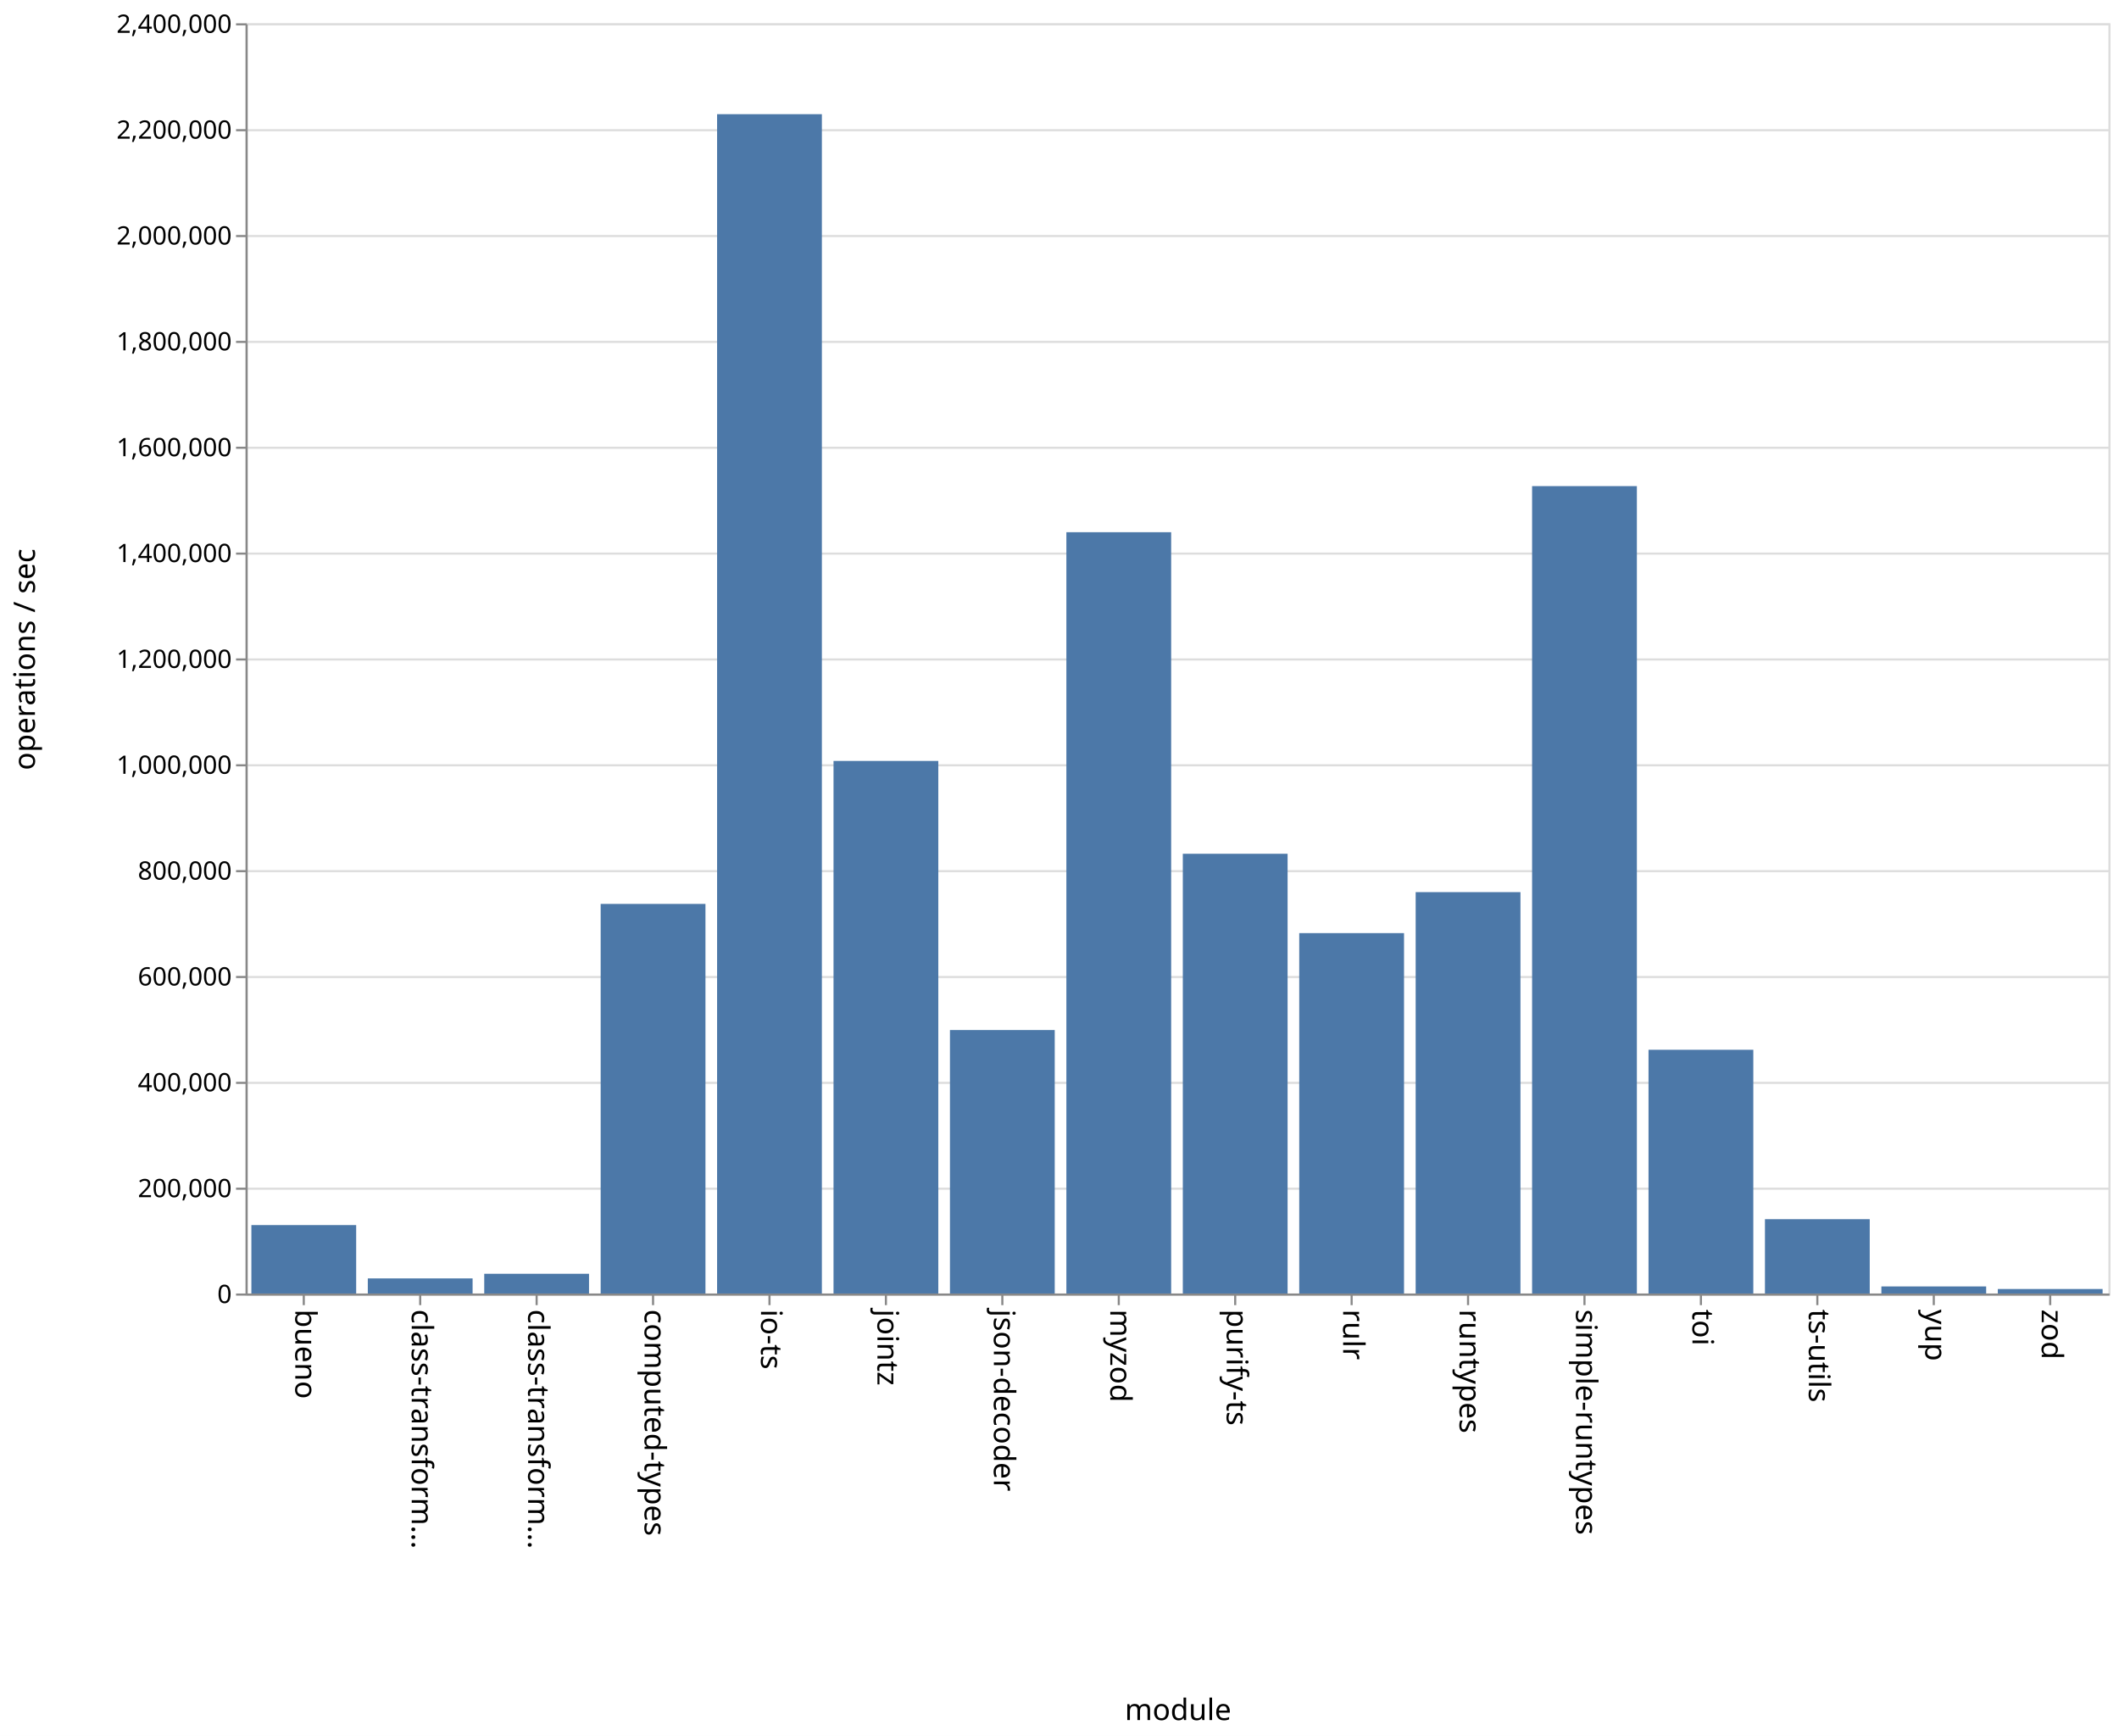
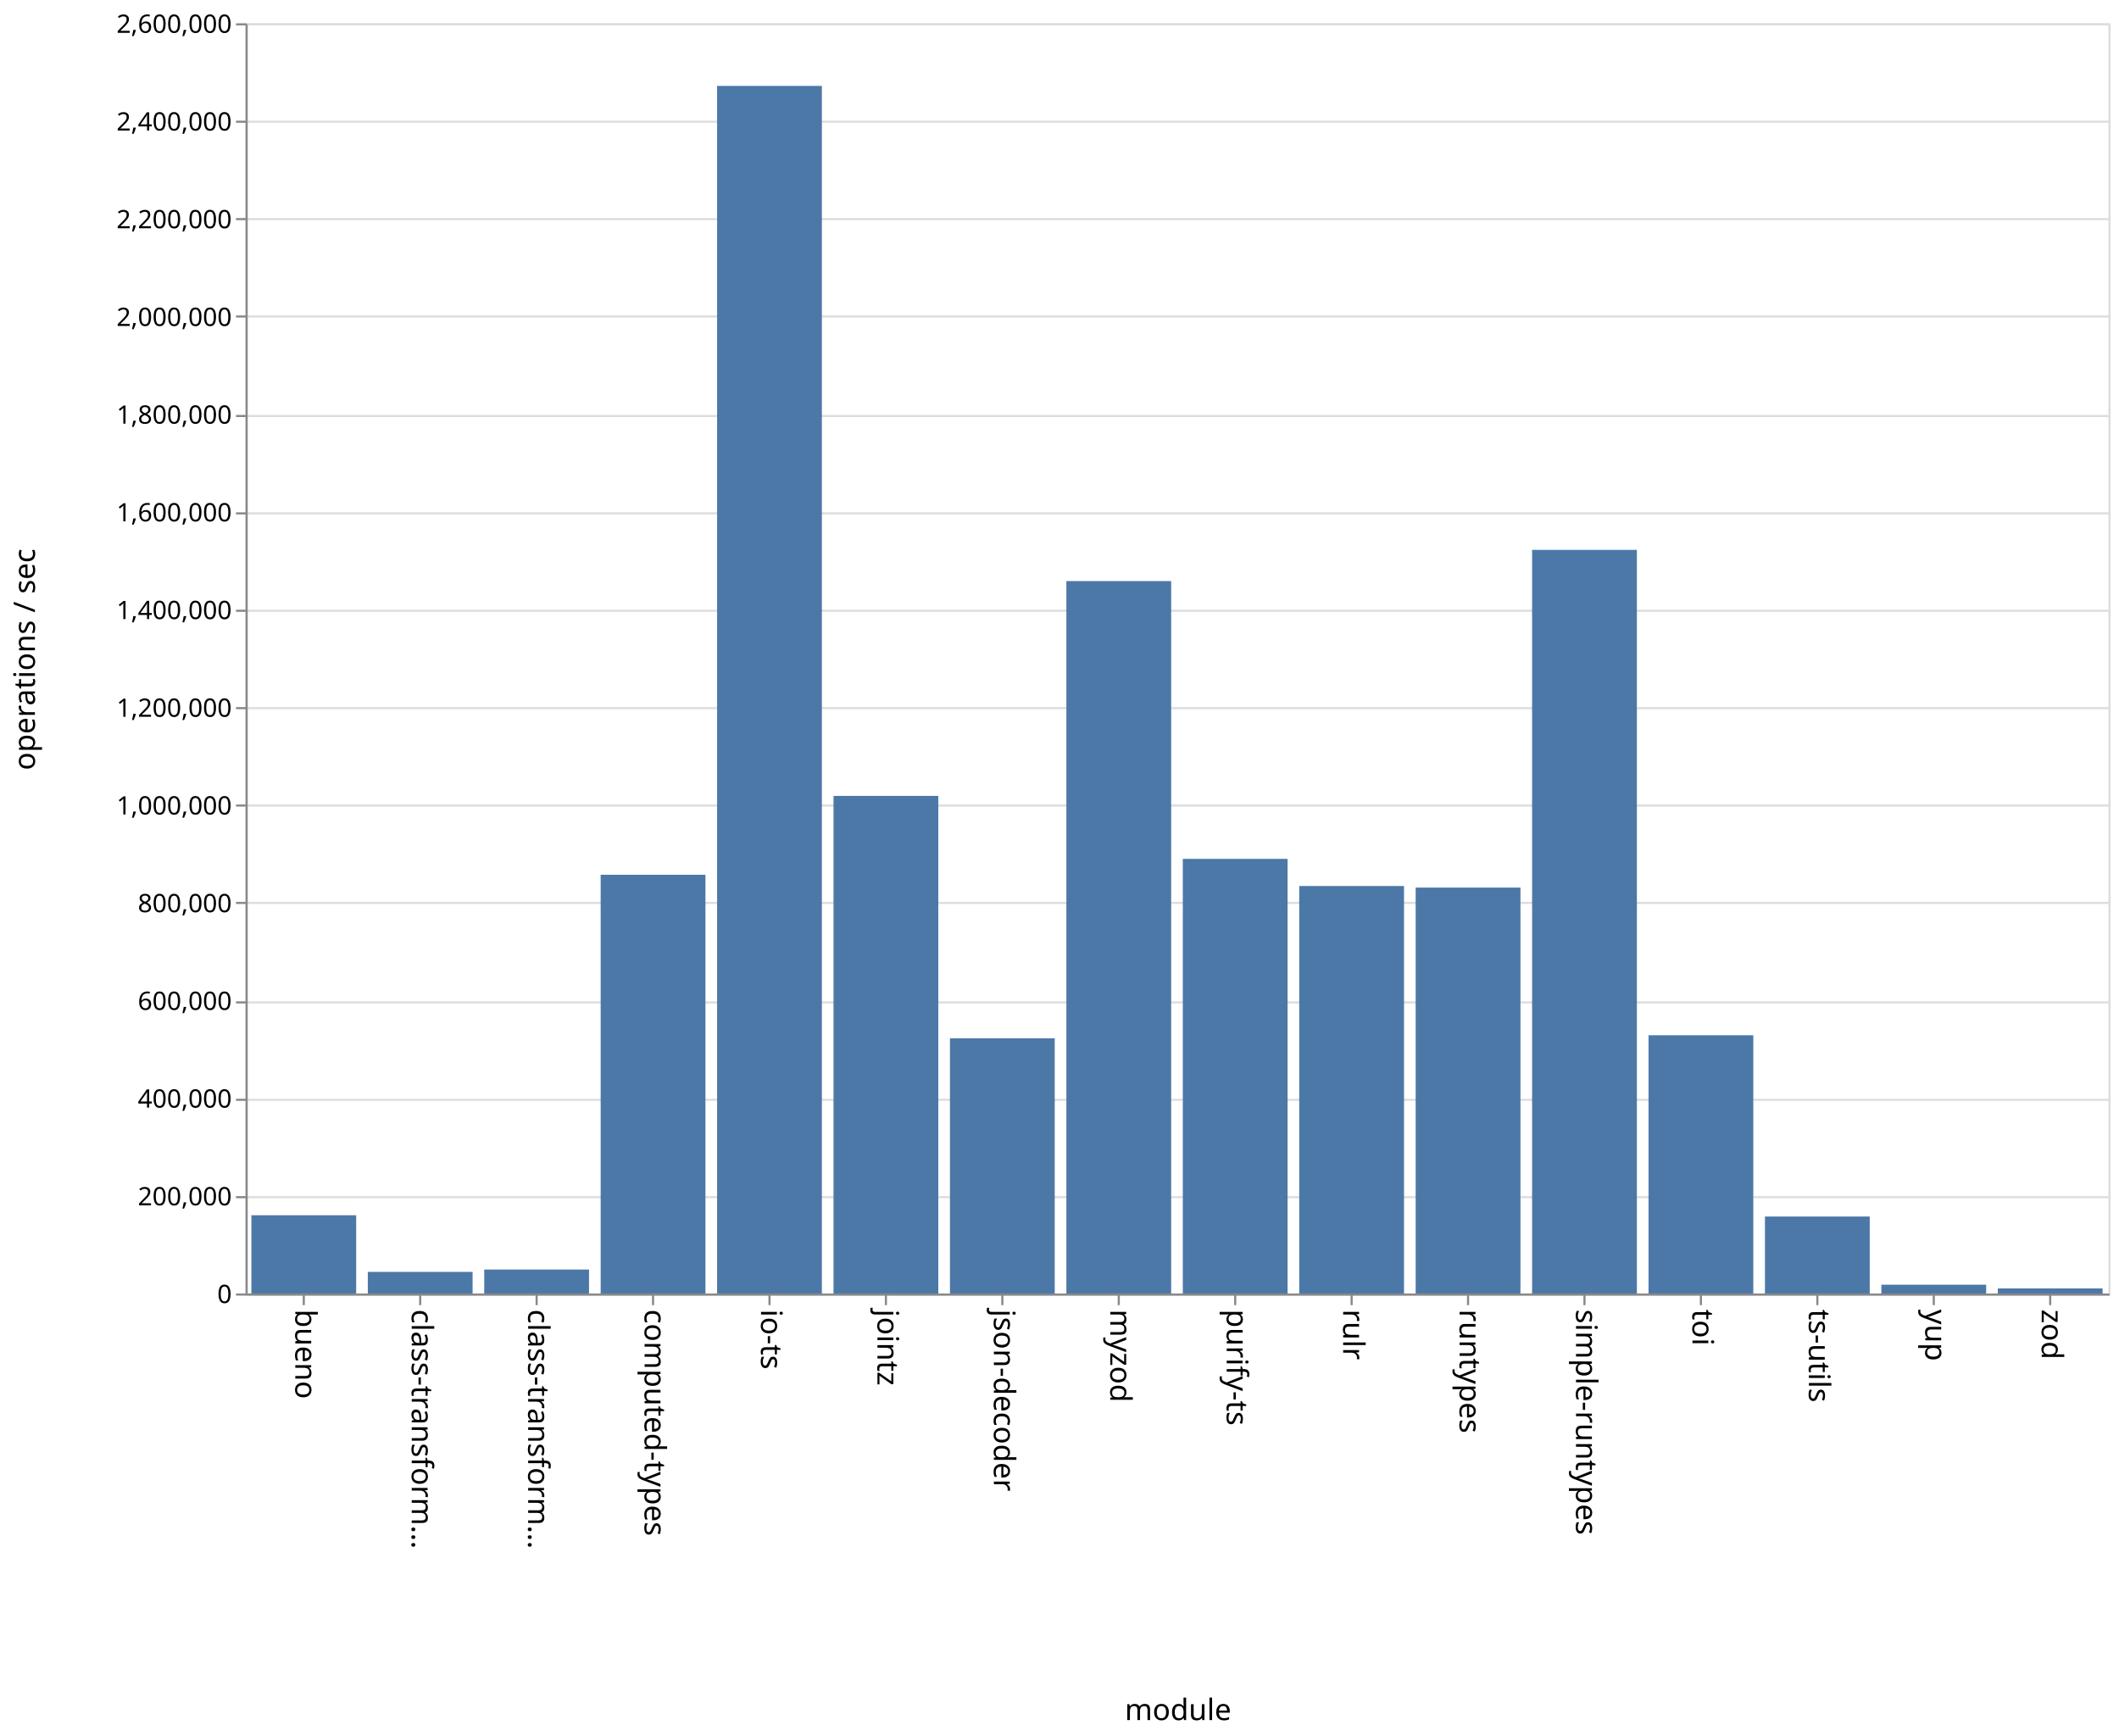
<svg xmlns="http://www.w3.org/2000/svg" class="marks" width="1001" height="820">
  <path fill="#fff" d="M0 0h1001v820H0z" />
  <g class="mark-group role-frame root" aria-roledescription="group mark container" fill="none" stroke-miterlimit="10">
    <path class="background" aria-hidden="true" d="M116.5 11.5h880v600h-880z" stroke="#ddd" />
    <g class="mark-group role-axis" aria-hidden="true">
      <path class="background" aria-hidden="true" d="M116.5 11.5z" pointer-events="none" />
      <g class="mark-rule role-axis-grid" pointer-events="none" stroke="#ddd">
-         <path d="M116.5 611.5h880M116.5 561.5h880M116.5 511.5h880M116.5 461.5h880M116.5 411.5h880M116.5 361.5h880M116.5 311.5h880M116.5 261.5h880M116.5 211.5h880M116.5 161.5h880M116.5 111.5h880M116.5 61.5h880M116.5 11.5h880" />
+         <path d="M116.5 611.5h880M116.5 565.5h880M116.5 519.5h880M116.5 473.5h880M116.5 426.5h880M116.5 380.5h880M116.5 334.5h880M116.5 288.5h880M116.5 242.5h880M116.5 196.5h880M116.5 149.5h880M116.5 103.5h880M116.5 57.5h880M116.5 11.5h880" />
      </g>
    </g>
    <g class="mark-group role-axis" aria-roledescription="axis" aria-label="X-axis titled 'module' for a discrete scale with 16 values: bueno, class-transformer-validator-async, class-transformer-validator-sync, computed-types, io-ts, ending with zod">
      <path class="background" aria-hidden="true" d="M116.5 611.5z" pointer-events="none" />
      <g class="mark-rule role-axis-tick" pointer-events="none" stroke="#888">
        <path d="M143.5 611.5v5M198.5 611.5v5M253.5 611.5v5M308.5 611.5v5M363.5 611.5v5M418.5 611.5v5M473.5 611.5v5M528.5 611.5v5M583.5 611.5v5M638.5 611.5v5M693.5 611.5v5M748.5 611.5v5M803.5 611.5v5M858.5 611.5v5M913.5 611.5v5M968.5 611.5v5" />
      </g>
      <g class="mark-text role-axis-label" pointer-events="none" font-family="sans-serif" font-size="14" fill="#000">
        <text transform="rotate(90 -239.5 379)">
                    bueno
                </text>
        <text transform="rotate(90 -212 406.5)">
                    class-transform…
                </text>
        <text transform="rotate(90 -184.5 434)">
                    class-transform…
                </text>
        <text transform="rotate(90 -157 461.5)">
                    computed-types
                </text>
        <text transform="rotate(90 -129.5 489)">
                    io-ts
                </text>
        <text transform="rotate(90 -102 516.5)">
                    jointz
                </text>
        <text transform="rotate(90 -74.5 544)">
                    json-decoder
                </text>
        <text transform="rotate(90 -47 571.5)">
                    myzod
                </text>
        <text transform="rotate(90 -19.5 599)">
                    purify-ts
                </text>
        <text transform="rotate(90 8 626.5)">
                    rulr
                </text>
        <text transform="rotate(90 35.5 654)">
                    runtypes
                </text>
        <text transform="rotate(90 63 681.5)">
                    simple-runtypes
                </text>
        <text transform="rotate(90 90.5 709)">
                    toi
                </text>
        <text transform="rotate(90 118 736.5)">
                    ts-utils
                </text>
        <text transform="rotate(90 145.5 764)">
                    yup
                </text>
        <text transform="rotate(90 173 791.5)">
                    zod
                </text>
      </g>
      <path stroke="#888" d="M116.5 611.5h880" pointer-events="none" />
      <text text-anchor="middle" transform="translate(556.5 812.5)" font-family="sans-serif" font-size="14" fill="#000" pointer-events="none">
                module
            </text>
    </g>
-     <g class="mark-group role-axis" aria-roledescription="axis" aria-label="Y-axis titled 'operations / sec' for a linear scale with values from 0 to 2,400,000">
+     <g class="mark-group role-axis" aria-roledescription="axis" aria-label="Y-axis titled 'operations / sec' for a linear scale with values from 0 to 2,600,000">
      <path class="background" aria-hidden="true" d="M116.5 11.5z" pointer-events="none" />
      <g class="mark-rule role-axis-tick" pointer-events="none" stroke="#888">
-         <path d="M116.5 611.5h-5M116.5 561.5h-5M116.5 511.5h-5M116.5 461.5h-5M116.5 411.5h-5M116.5 361.5h-5M116.5 311.5h-5M116.5 261.5h-5M116.5 211.5h-5M116.5 161.5h-5M116.5 111.5h-5M116.5 61.5h-5M116.5 11.5h-5" />
+         <path d="M116.5 611.5h-5M116.5 565.5h-5M116.5 519.5h-5M116.5 473.5h-5M116.5 426.5h-5M116.5 380.5h-5M116.5 334.5h-5M116.5 288.5h-5M116.5 242.5h-5M116.5 196.5h-5M116.5 149.5h-5M116.5 103.5h-5M116.5 57.5h-5M116.5 11.5h-5" />
      </g>
      <g class="mark-text role-axis-label" pointer-events="none" text-anchor="end" font-family="sans-serif" font-size="12" fill="#000">
        <text transform="translate(109.5 615.5)">
                    0
                </text>
-         <text transform="translate(109.5 565.5)">
+         <text transform="translate(109.5 569.346)">
                    200,000
                </text>
-         <text transform="translate(109.5 515.5)">
+         <text transform="translate(109.5 523.192)">
                    400,000
                </text>
-         <text transform="translate(109.5 465.5)">
+         <text transform="translate(109.5 477.038)">
                    600,000
                </text>
-         <text transform="translate(109.5 415.5)">
+         <text transform="translate(109.5 430.885)">
                    800,000
                </text>
-         <text transform="translate(109.5 365.5)">
+         <text transform="translate(109.5 384.73)">
                    1,000,000
                </text>
-         <text transform="translate(109.5 315.5)">
+         <text transform="translate(109.5 338.577)">
                    1,200,000
                </text>
-         <text transform="translate(109.5 265.5)">
+         <text transform="translate(109.5 292.423)">
                    1,400,000
                </text>
-         <text transform="translate(109.5 215.5)">
+         <text transform="translate(109.5 246.27)">
                    1,600,000
                </text>
-         <text transform="translate(109.5 165.5)">
+         <text transform="translate(109.5 200.115)">
                    1,800,000
                </text>
-         <text transform="translate(109.5 115.5)">
+         <text transform="translate(109.5 153.962)">
                    2,000,000
                </text>
-         <text transform="translate(109.5 65.5)">
+         <text transform="translate(109.5 107.808)">
                    2,200,000
                </text>
+         <text transform="translate(109.5 61.654)">
+                     2,400,000
+                 </text>
        <text transform="translate(109.5 15.5)">
-                     2,400,000
+                     2,600,000
                </text>
      </g>
      <path stroke="#888" d="M116.5 611.5v-600" pointer-events="none" />
      <text text-anchor="middle" transform="rotate(-90 164 147.5)" font-family="sans-serif" font-size="14" fill="#000" pointer-events="none">
                operations / sec
            </text>
    </g>
    <g class="mark-rect role-mark marks" aria-roledescription="rect mark container" fill="#4c78a8">
-       <path aria-label="operations / sec: 129297; module: bueno" aria-roledescription="bar" d="M118.75 578.676h49.5V611h-49.5z" />
-       <path aria-label="operations / sec: 28516; module: class-transformer-validator-async" aria-roledescription="bar" d="M173.75 603.871h49.5V611h-49.5z" />
-       <path aria-label="operations / sec: 37255; module: class-transformer-validator-sync" aria-roledescription="bar" d="M228.75 601.686h49.5V611h-49.5z" />
-       <path aria-label="operations / sec: 736114; module: computed-types" aria-roledescription="bar" d="M283.75 426.972h49.5V611h-49.5z" />
-       <path aria-label="operations / sec: 2228264; module: io-ts" aria-roledescription="bar" d="M338.75 53.934h49.5V611h-49.5z" />
-       <path aria-label="operations / sec: 1006253; module: jointz" aria-roledescription="bar" d="M393.75 359.437h49.5V611h-49.5z" />
-       <path aria-label="operations / sec: 497809; module: json-decoder" aria-roledescription="bar" d="M448.75 486.548h49.5V611h-49.5z" />
-       <path aria-label="operations / sec: 1438408; module: myzod" aria-roledescription="bar" d="M503.75 251.398h49.5V611h-49.5z" />
-       <path aria-label="operations / sec: 830844; module: purify-ts" aria-roledescription="bar" d="M558.75 403.289h49.5V611h-49.5z" />
-       <path aria-label="operations / sec: 680934; module: rulr" aria-roledescription="bar" d="M613.75 440.767h49.5V611h-49.5z" />
-       <path aria-label="operations / sec: 758347; module: runtypes" aria-roledescription="bar" d="M668.75 421.413h49.5V611h-49.5z" />
-       <path aria-label="operations / sec: 1525498; module: simple-runtypes" aria-roledescription="bar" d="M723.75 229.626h49.5V611h-49.5z" />
-       <path aria-label="operations / sec: 460526; module: toi" aria-roledescription="bar" d="M778.75 495.869h49.5V611h-49.5z" />
-       <path aria-label="operations / sec: 140409; module: ts-utils" aria-roledescription="bar" d="M833.75 575.898h49.5V611h-49.5z" />
-       <path aria-label="operations / sec: 13355; module: yup" aria-roledescription="bar" d="M888.75 607.661h49.5V611h-49.5z" />
-       <path aria-label="operations / sec: 8483; module: zod" aria-roledescription="bar" d="M943.75 608.88h49.5V611h-49.5z" />
+       <path aria-label="operations / sec: 160182; module: bueno" aria-roledescription="bar" d="M118.75 574.035h49.5V611h-49.5z" />
+       <path aria-label="operations / sec: 44232; module: class-transformer-validator-async" aria-roledescription="bar" d="M173.75 600.793h49.5V611h-49.5z" />
+       <path aria-label="operations / sec: 49048; module: class-transformer-validator-sync" aria-roledescription="bar" d="M228.75 599.681h49.5V611h-49.5z" />
+       <path aria-label="operations / sec: 857134; module: computed-types" aria-roledescription="bar" d="M283.75 413.2h49.5V611h-49.5z" />
+       <path aria-label="operations / sec: 2471815; module: io-ts" aria-roledescription="bar" d="M338.75 40.581h49.5V611h-49.5z" />
+       <path aria-label="operations / sec: 1018518; module: jointz" aria-roledescription="bar" d="M393.75 375.957h49.5V611h-49.5z" />
+       <path aria-label="operations / sec: 522415; module: json-decoder" aria-roledescription="bar" d="M448.75 490.443h49.5V611h-49.5z" />
+       <path aria-label="operations / sec: 1458219; module: myzod" aria-roledescription="bar" d="M503.75 274.488h49.5V611h-49.5z" />
+       <path aria-label="operations / sec: 889661; module: purify-ts" aria-roledescription="bar" d="M558.75 405.694h49.5V611h-49.5z" />
+       <path aria-label="operations / sec: 834095; module: rulr" aria-roledescription="bar" d="M613.75 418.517h49.5V611h-49.5z" />
+       <path aria-label="operations / sec: 830867; module: runtypes" aria-roledescription="bar" d="M668.75 419.261h49.5V611h-49.5z" />
+       <path aria-label="operations / sec: 1522134; module: simple-runtypes" aria-roledescription="bar" d="M723.75 259.738h49.5V611h-49.5z" />
+       <path aria-label="operations / sec: 528597; module: toi" aria-roledescription="bar" d="M778.75 489.016h49.5V611h-49.5z" />
+       <path aria-label="operations / sec: 157557; module: ts-utils" aria-roledescription="bar" d="M833.75 574.64h49.5V611h-49.5z" />
+       <path aria-label="operations / sec: 18001; module: yup" aria-roledescription="bar" d="M888.75 606.846h49.5V611h-49.5z" />
+       <path aria-label="operations / sec: 10396; module: zod" aria-roledescription="bar" d="M943.75 608.6h49.5v2.4h-49.5z" />
    </g>
  </g>
</svg>
